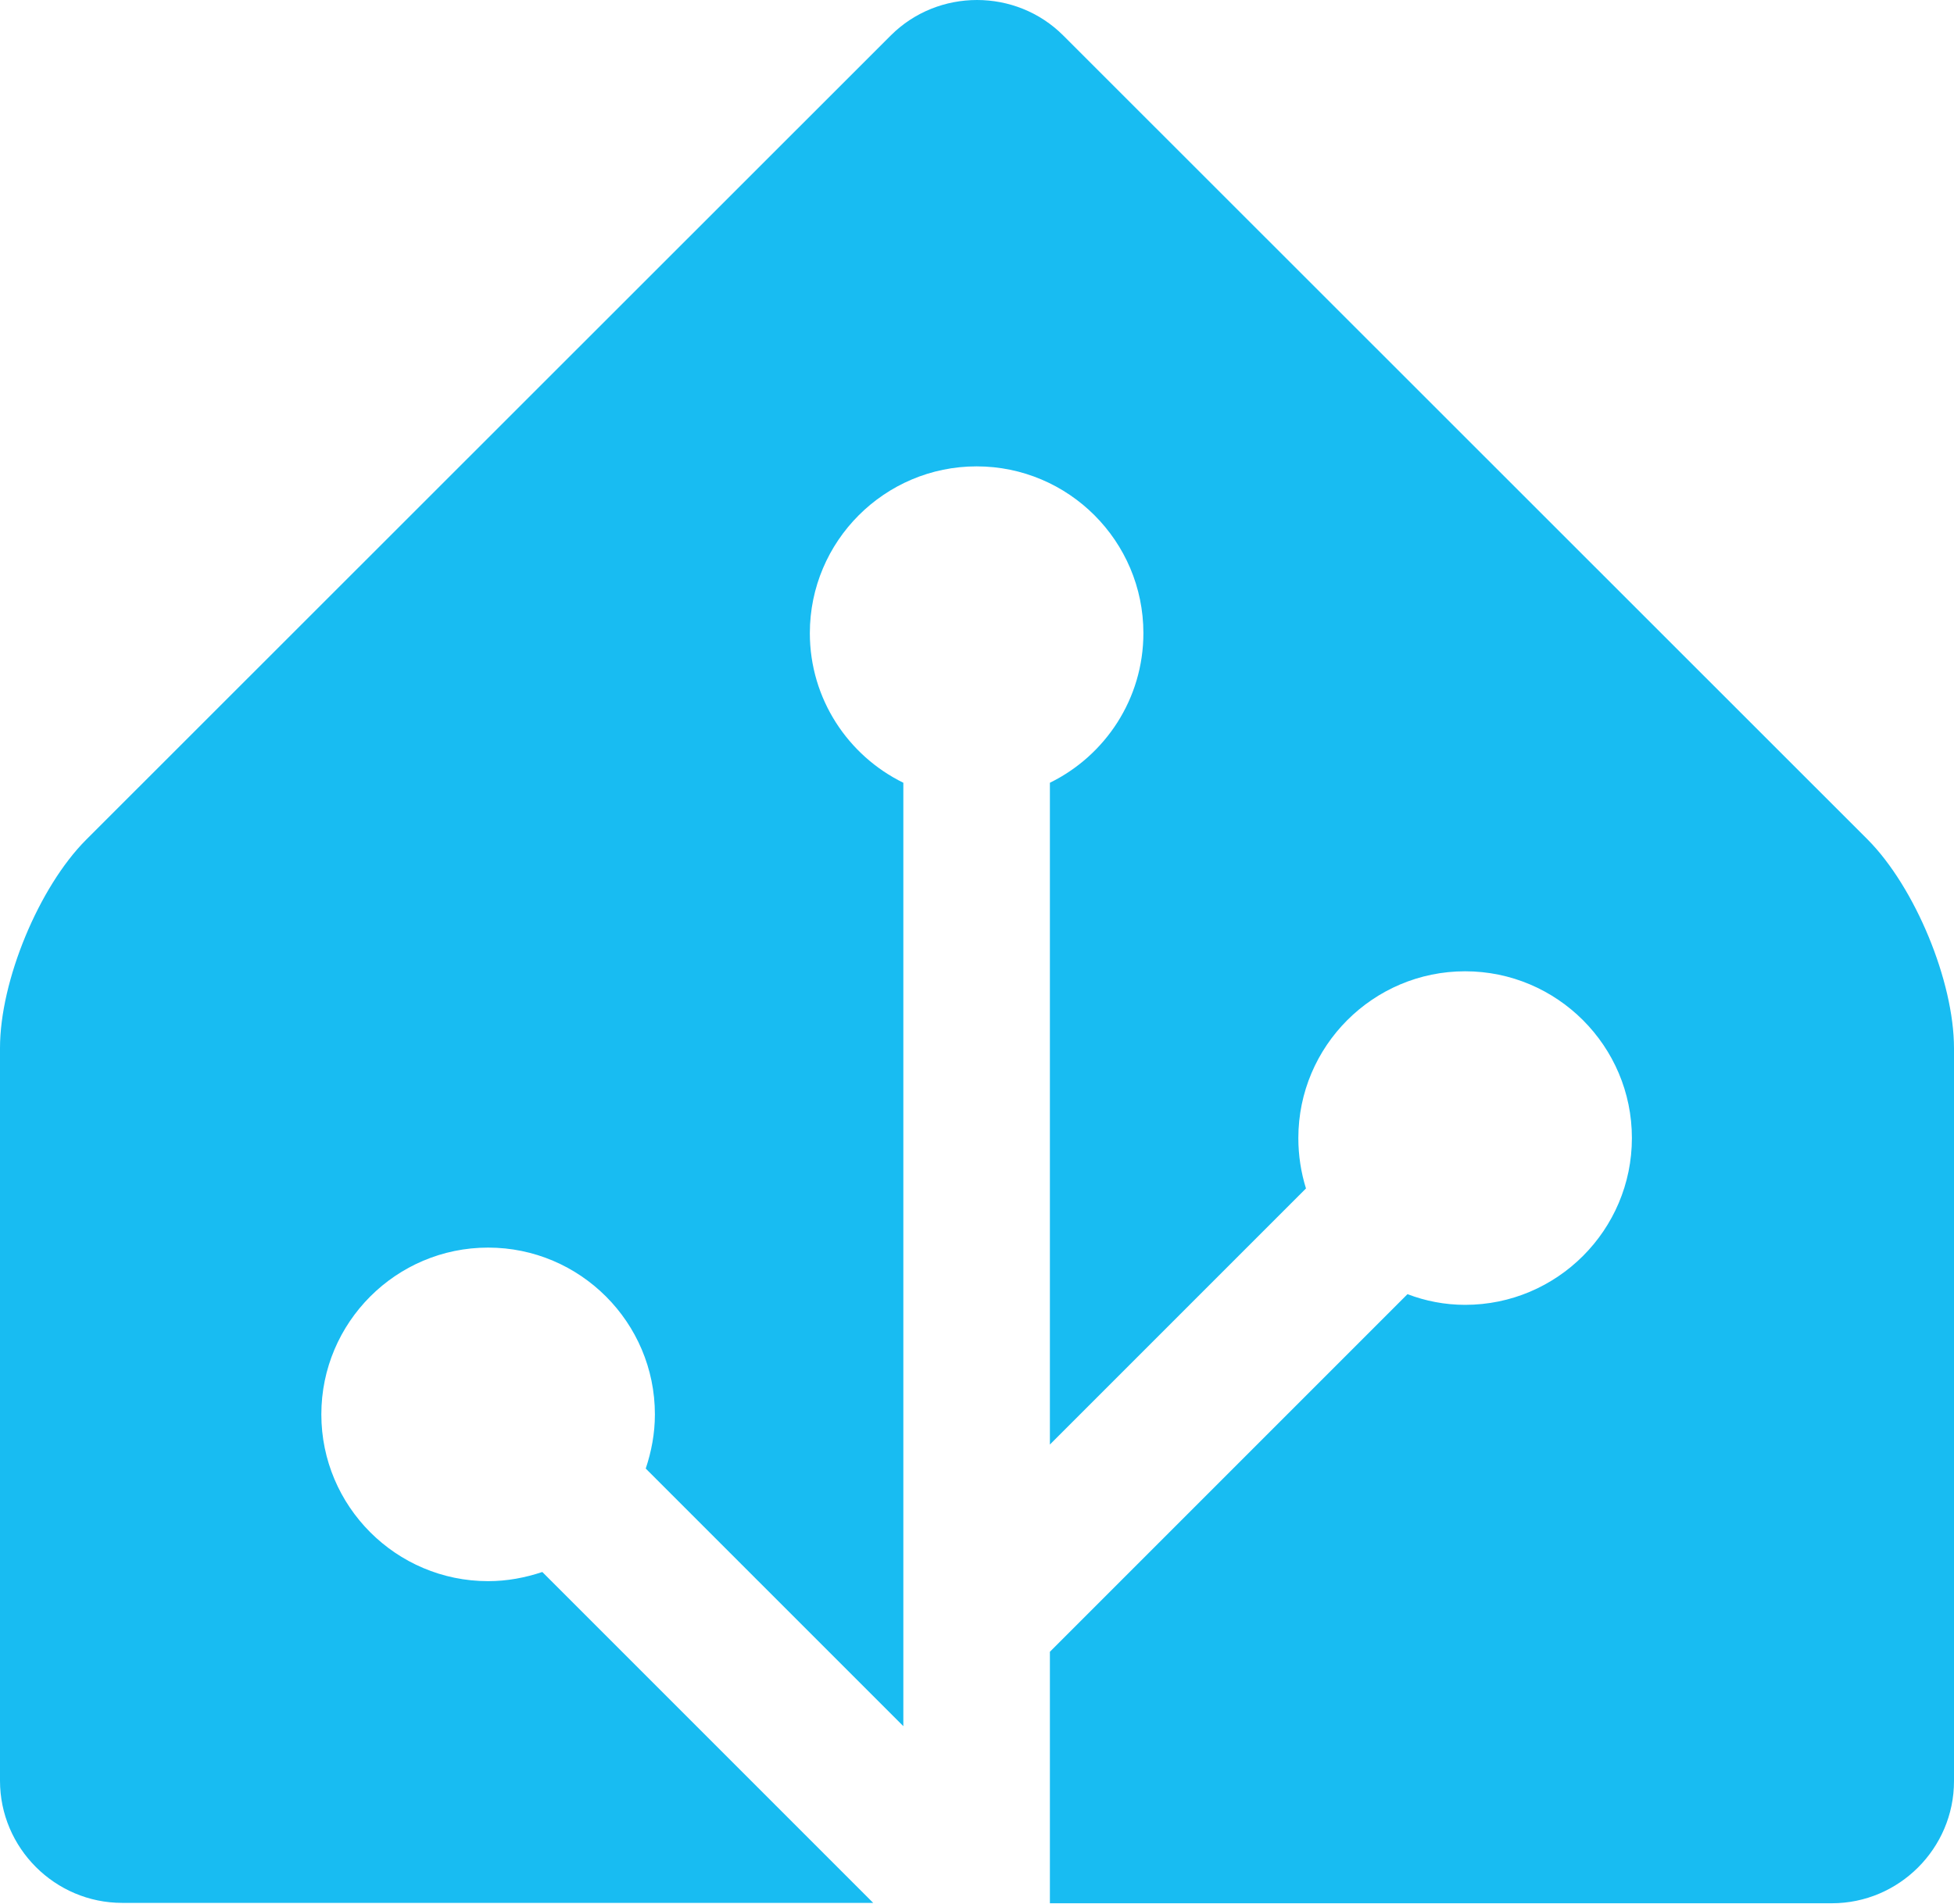
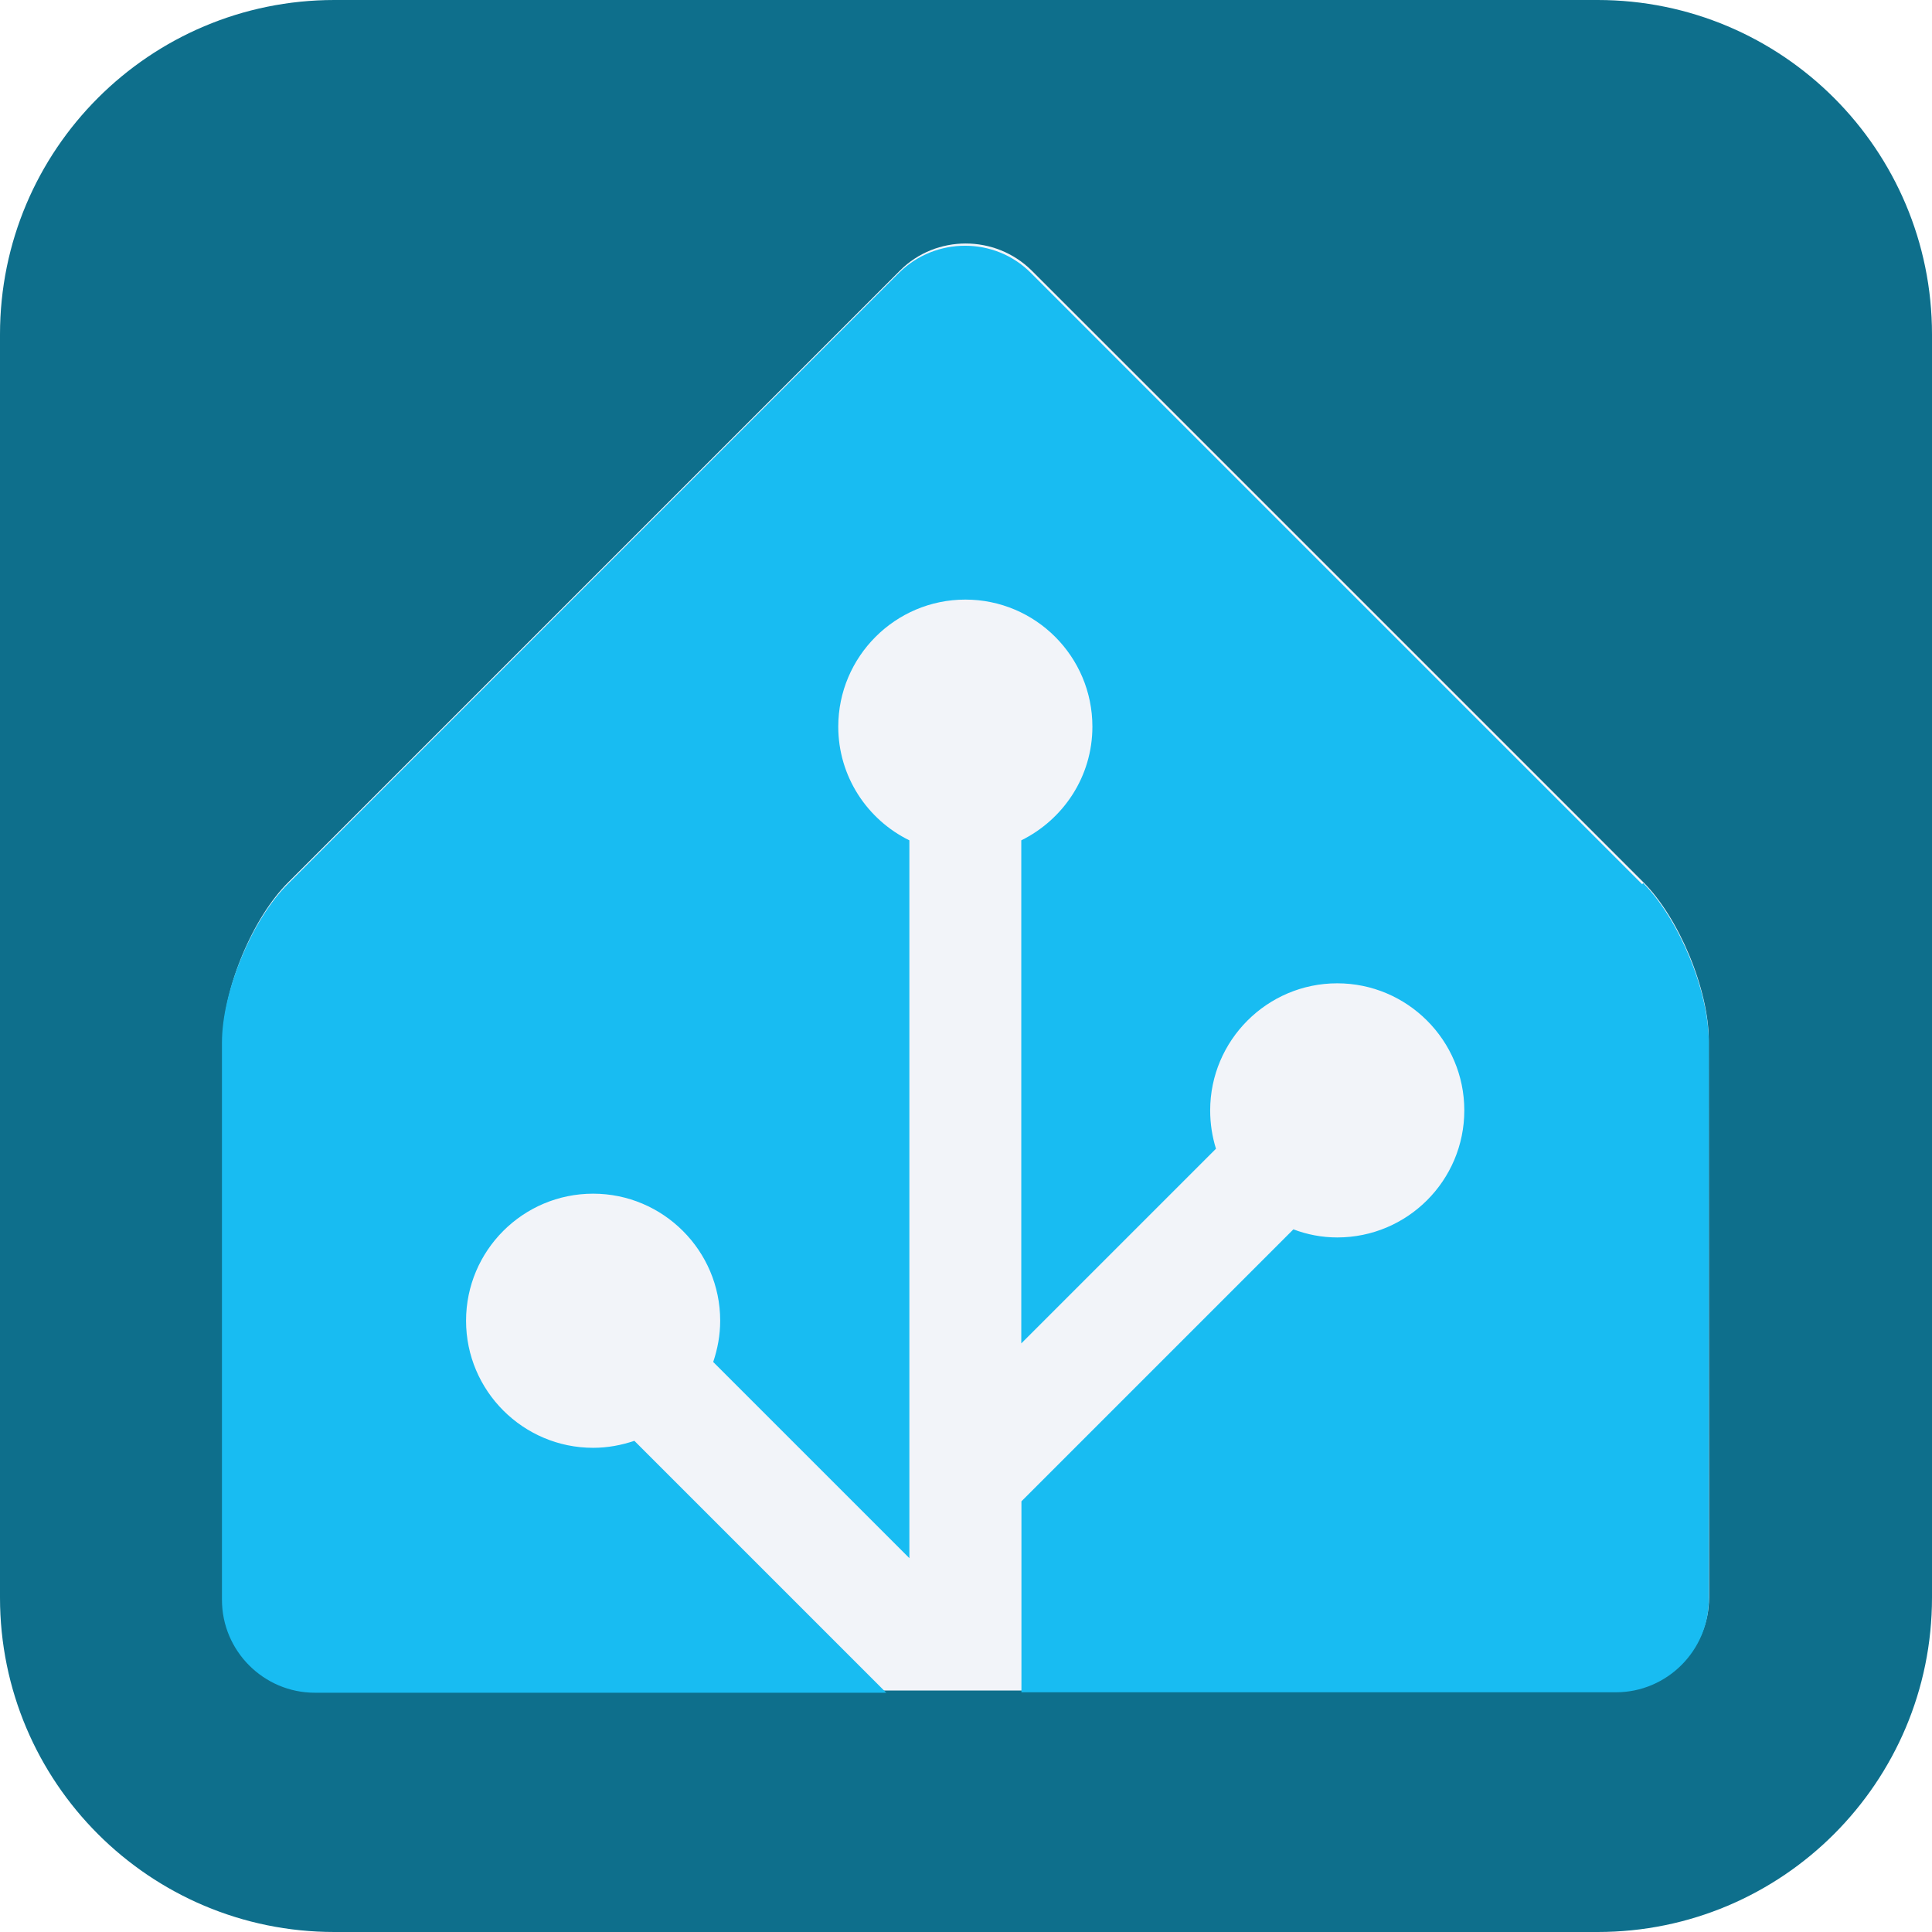
- <svg xmlns="http://www.w3.org/2000/svg" version="1.1" viewBox="0 0 512 498.7">
-   <path d="m489.4 220-210.8-210.7c-12.4-12.4-32.8-12.4-45.2 0l-210.8 210.7c-12.4 12.4-22.6 37-22.6 54.6v192c0 17.6 14.4 32 32 32h196.8l-86.7-86.7c-4.5 1.5-9.2 2.4-14.2 2.4-24.1 0-43.7-19.6-43.7-43.7s19.6-43.7 43.7-43.7 43.7 19.6 43.7 43.7c0 5-.9 9.7-2.4 14.2l67.5 67.5v-247.2c-14.5-7.1-24.5-22-24.5-39.2 0-24.1 19.6-43.7 43.7-43.7s43.7 19.6 43.7 43.7c0 17.2-10 32.1-24.5 39.2v173.4l67.1-67.1c-1.3-4.2-2-8.6-2-13.2 0-24.1 19.6-43.7 43.7-43.7s43.7 19.6 43.7 43.7-19.6 43.7-43.7 43.7c-5.3 0-10.4-1-15.1-2.8l-93.7 93.7v65.9h204.9c17.6 0 32-14.4 32-32v-192c0-17.6-10.2-42.2-22.6-54.7" fill="#18bcf2" />
+ <svg xmlns="http://www.w3.org/2000/svg" viewBox="0 0 26 26">
+   <rect width="26" height="26" rx="4.5" ry="4.5" fill="#0e6f8c" />
+   <path d="m23 21.5c0 .688-.562 1.25-1.25 1.25h-17.5c-.688 0-1.25-.562-1.25-1.25v-7.5c0-.688.398-1.65.883-2.13l8.23-8.23c.484-.484 1.28-.484 1.77 0l8.23 8.23c.484.484.883 1.45.883 2.13z" fill="#f2f4f9" />
+   <path d="m22.1 11.9-8.23-8.23c-.484-.484-1.28-.484-1.77 0l-8.23 8.23c-.484.484-.883 1.45-.883 2.13v7.5c0 .688.562 1.25 1.25 1.25h7.69l-3.39-3.39c-.176.059-.359.094-.555.094-.941 0-1.71-.766-1.71-1.71s.766-1.71 1.71-1.71c.941 0 1.71.766 1.71 1.71 0 .195-.035.379-.094.555l2.64 2.64v-9.66c-.566-.277-.957-.859-.957-1.53 0-.941.766-1.71 1.71-1.71s1.71.766 1.71 1.71c0 .672-.391 1.25-.957 1.53v6.77l2.62-2.62c-.051-.164-.078-.336-.078-.516 0-.941.766-1.71 1.71-1.71.941 0 1.71.766 1.71 1.71s-.766 1.71-1.71 1.71c-.207 0-.406-.039-.59-.109l-3.66 3.66v2.57h8c.688 0 1.25-.562 1.25-1.25v-7.5c0-.688-.398-1.65-.883-2.14" fill="#18bcf2" />
</svg>
